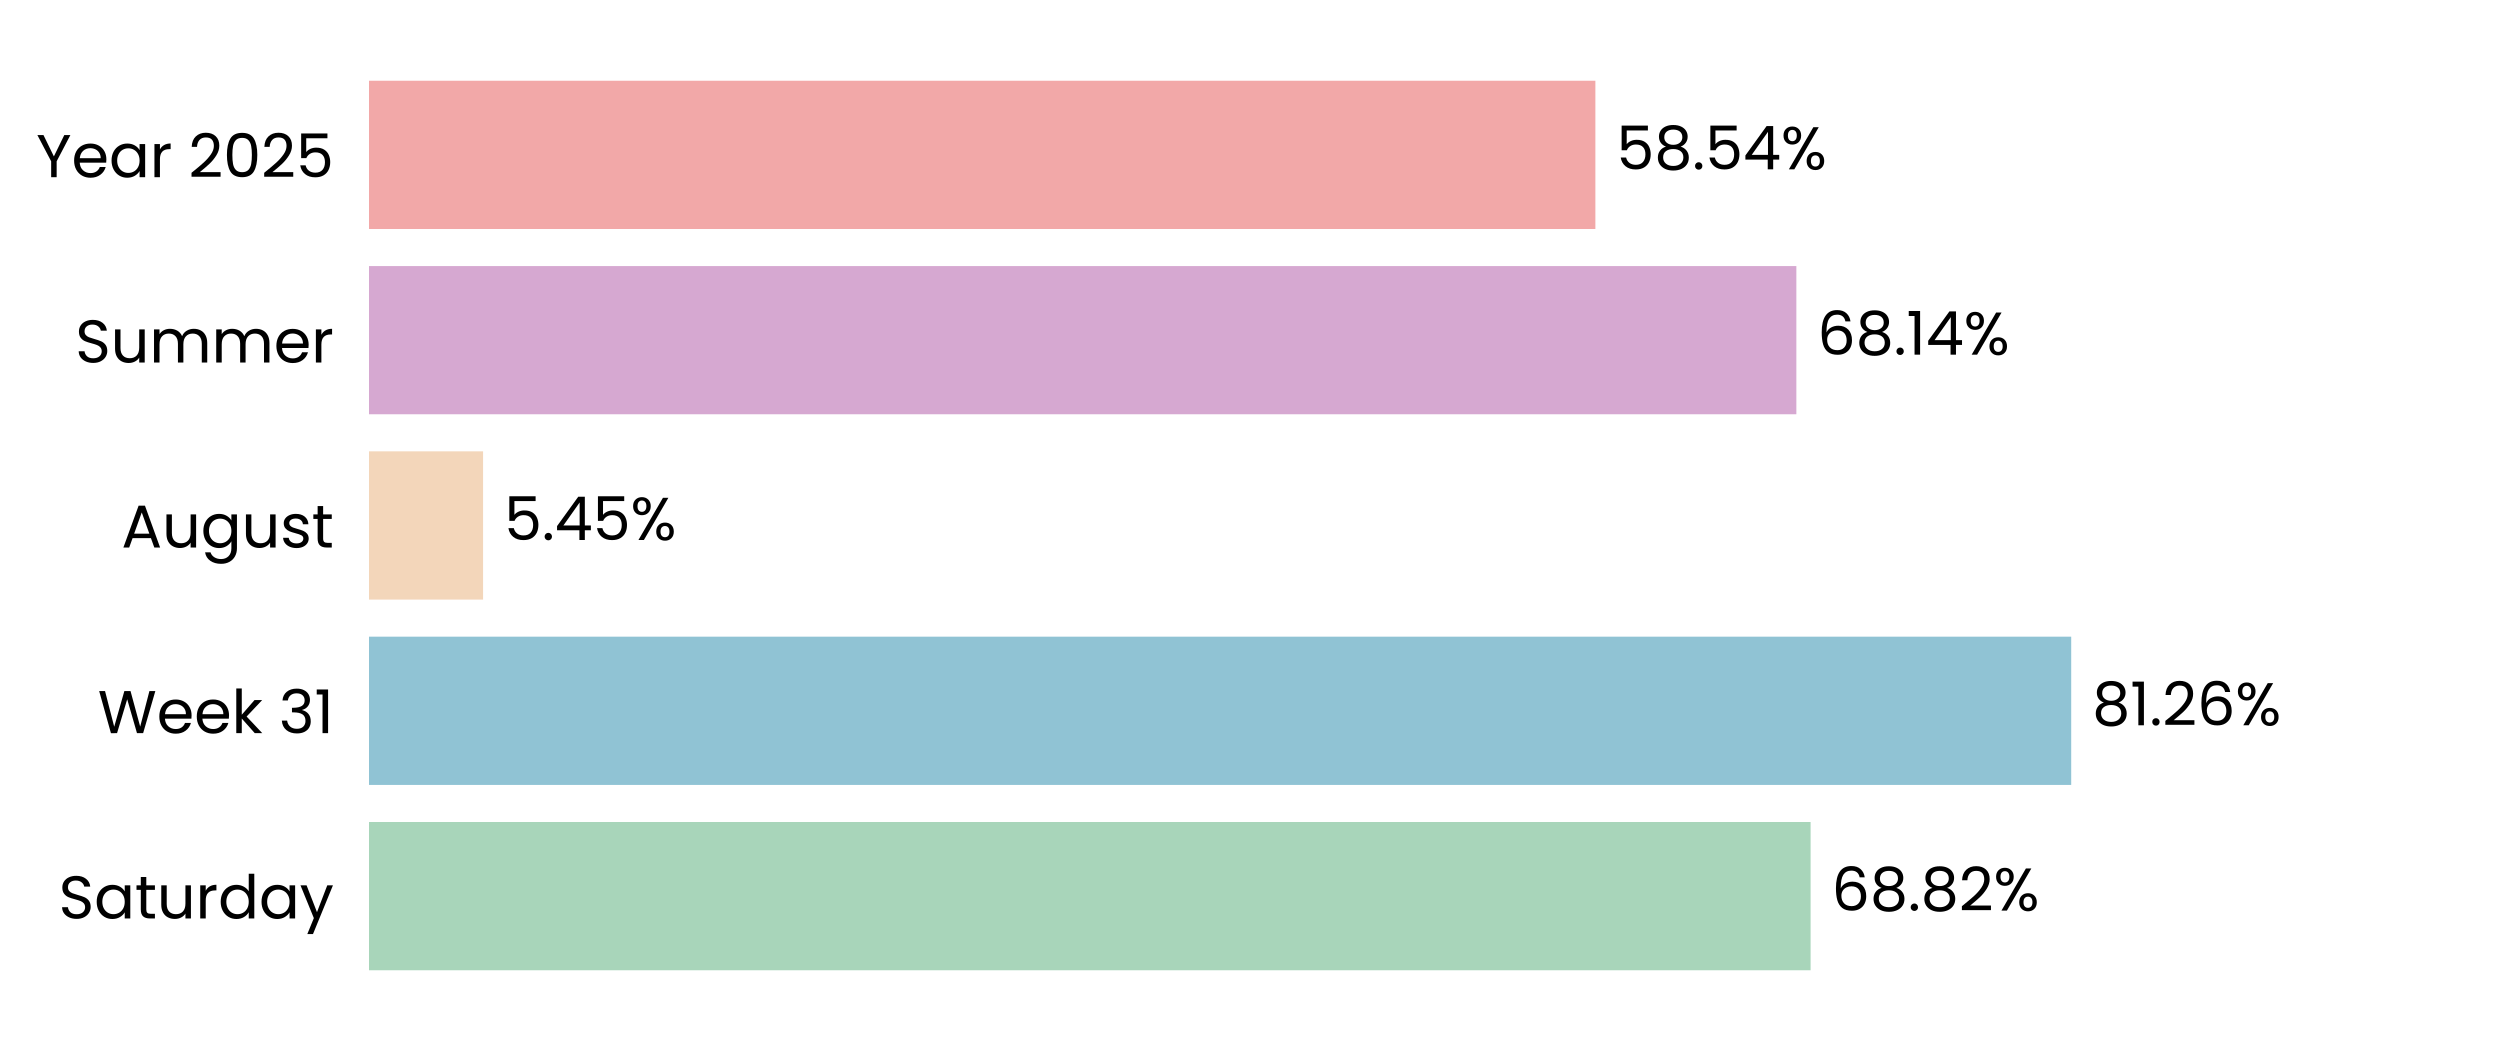
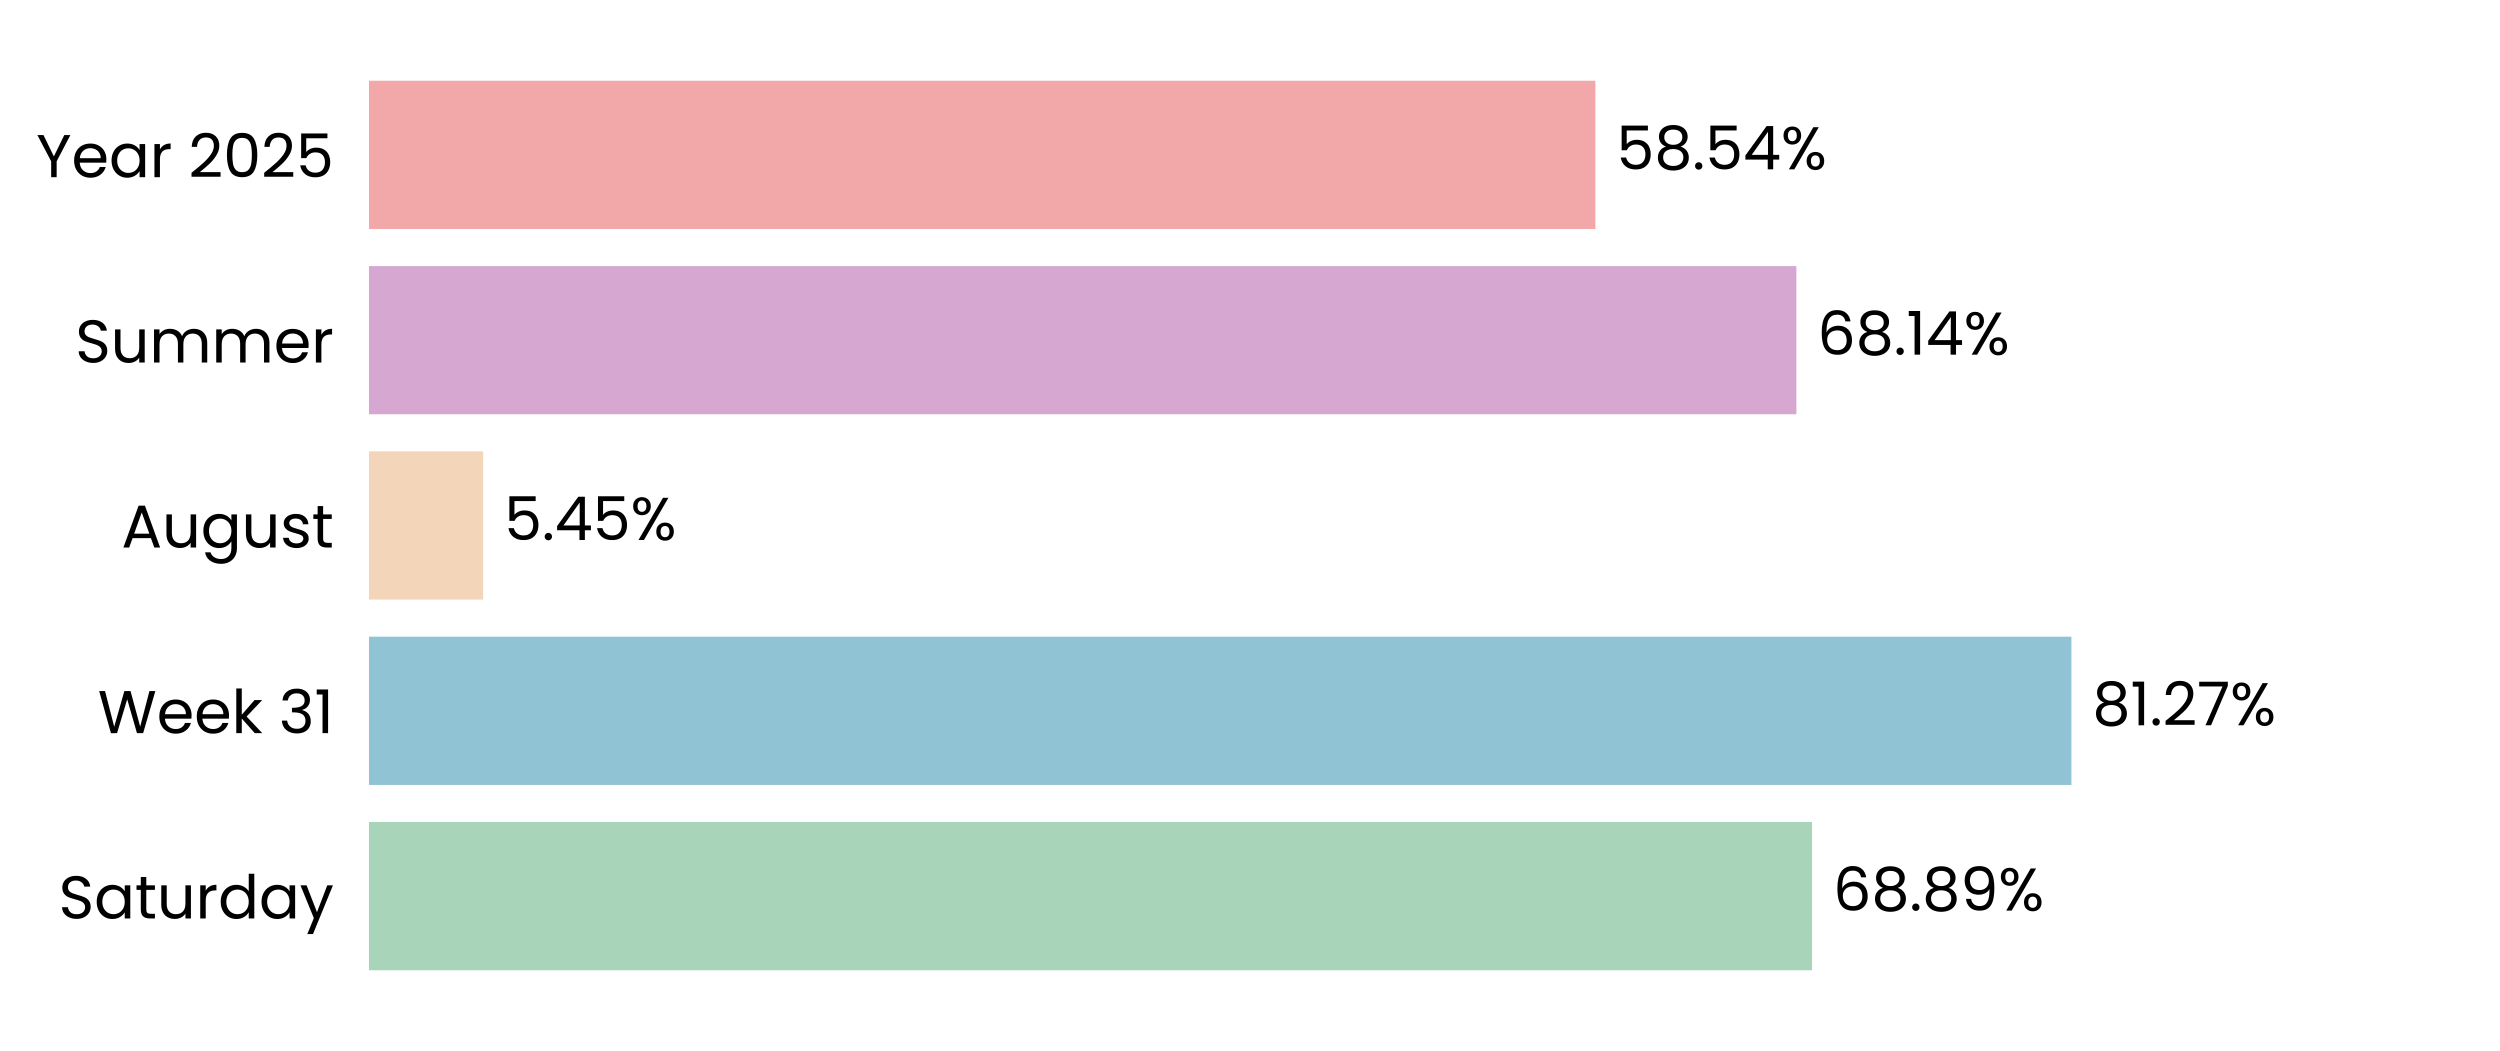
<svg xmlns="http://www.w3.org/2000/svg" xmlns:xlink="http://www.w3.org/1999/xlink" width="496.691pt" height="208.8pt" viewBox="0 0 496.691 208.8" version="1.1">
  <defs>
    <style type="text/css">*{stroke-linejoin: round; stroke-linecap: butt}</style>
  </defs>
  <g id="figure_1">
    <g id="patch_1">
      <path d="M 0 208.8  L 496.691 208.8  L 496.691 0  L 0 0  L 0 208.8  z " style="fill: none" />
    </g>
    <g id="axes_1">
      <g id="patch_2">
        <path d="M 73.311 201.6  L 489.491 201.6  L 489.491 7.2  L 73.311 7.2  L 73.311 201.6  z " style="fill: none" />
      </g>
      <g id="patch_3">
-         <path d="M 73.311 192.764  L 359.724 192.764  L 359.724 163.309  L 73.311 163.309  z " clip-path="url(#pfb05107c71)" style="fill: #a8d5ba" />
+         <path d="M 73.311 192.764  L 360.013 192.764  L 360.013 163.309  L 73.311 163.309  z " clip-path="url(#pd1b674f5e1)" style="fill: #a8d5ba" />
      </g>
      <g id="patch_4">
-         <path d="M 73.311 155.945  L 411.499 155.945  L 411.499 126.491  L 73.311 126.491  z " clip-path="url(#pfb05107c71)" style="fill: #90c3d4" />
+         <path d="M 73.311 155.945  L 411.54 155.945  L 411.54 126.491  L 73.311 126.491  z " clip-path="url(#pd1b674f5e1)" style="fill: #90c3d4" />
      </g>
      <g id="patch_5">
-         <path d="M 73.311 119.127  L 95.976 119.127  L 95.976 89.673  L 73.311 89.673  z " clip-path="url(#pfb05107c71)" style="fill: #f3d6ba" />
+         <path d="M 73.311 119.127  L 95.985 119.127  L 95.985 89.673  L 73.311 89.673  z " clip-path="url(#pd1b674f5e1)" style="fill: #f3d6ba" />
      </g>
      <g id="patch_6">
-         <path d="M 73.311 82.309  L 356.894 82.309  L 356.894 52.855  L 73.311 52.855  z " clip-path="url(#pfb05107c71)" style="fill: #d6a8d1" />
+         <path d="M 73.311 82.309  L 356.897 82.309  L 356.897 52.855  L 73.311 52.855  z " clip-path="url(#pd1b674f5e1)" style="fill: #d6a8d1" />
      </g>
      <g id="patch_7">
-         <path d="M 73.311 45.491  L 316.963 45.491  L 316.963 16.036  L 73.311 16.036  z " clip-path="url(#pfb05107c71)" style="fill: #f2a8a8" />
+         <path d="M 73.311 45.491  L 316.963 45.491  L 316.963 16.036  L 73.311 16.036  z " clip-path="url(#pd1b674f5e1)" style="fill: #f2a8a8" />
      </g>
      <g id="matplotlib.axis_1">
        <g id="ytick_1">
          <g id="text_1">
            <g transform="translate(11.65312 182.4764) scale(0.12 -0.12)">
              <defs>
                <path id="Poppins-Regular-53" d="M 1907 -45  Q 1466 -45 1117 112  Q 768 269 569 547  Q 371 826 365 1190  L 986 1190  Q 1018 877 1245 662  Q 1472 448 1907 448  Q 2323 448 2563 656  Q 2803 864 2803 1190  Q 2803 1446 2662 1606  Q 2522 1766 2310 1849  Q 2099 1933 1741 2029  Q 1299 2144 1033 2259  Q 768 2374 579 2620  Q 390 2867 390 3283  Q 390 3648 576 3929  Q 762 4211 1098 4364  Q 1434 4518 1869 4518  Q 2496 4518 2896 4204  Q 3296 3891 3347 3373  L 2707 3373  Q 2675 3629 2438 3824  Q 2202 4019 1811 4019  Q 1446 4019 1216 3830  Q 986 3642 986 3302  Q 986 3059 1123 2905  Q 1261 2752 1462 2672  Q 1664 2592 2029 2490  Q 2470 2368 2739 2249  Q 3008 2131 3200 1884  Q 3392 1638 3392 1216  Q 3392 890 3219 602  Q 3046 314 2707 134  Q 2368 -45 1907 -45  z " transform="scale(0.015625)" />
                <path id="Poppins-Regular-61" d="M 275 1766  Q 275 2304 492 2710  Q 710 3117 1091 3341  Q 1472 3565 1939 3565  Q 2400 3565 2739 3366  Q 3078 3168 3245 2867  L 3245 3507  L 3834 3507  L 3834 0  L 3245 0  L 3245 653  Q 3072 346 2729 144  Q 2387 -58 1933 -58  Q 1466 -58 1088 172  Q 710 403 492 819  Q 275 1235 275 1766  z M 3245 1760  Q 3245 2157 3085 2451  Q 2925 2746 2653 2902  Q 2381 3059 2054 3059  Q 1728 3059 1459 2905  Q 1190 2752 1030 2457  Q 870 2163 870 1766  Q 870 1363 1030 1065  Q 1190 768 1459 611  Q 1728 454 2054 454  Q 2381 454 2653 611  Q 2925 768 3085 1065  Q 3245 1363 3245 1760  z " transform="scale(0.015625)" />
                <path id="Poppins-Regular-74" d="M 1203 3027  L 1203 960  Q 1203 704 1312 598  Q 1421 493 1690 493  L 2118 493  L 2118 0  L 1594 0  Q 1107 0 864 224  Q 621 448 621 960  L 621 3027  L 166 3027  L 166 3507  L 621 3507  L 621 4390  L 1203 4390  L 1203 3507  L 2118 3507  L 2118 3027  L 1203 3027  z " transform="scale(0.015625)" />
                <path id="Poppins-Regular-75" d="M 3603 3507  L 3603 0  L 3021 0  L 3021 518  Q 2854 250 2556 99  Q 2259 -51 1901 -51  Q 1491 -51 1164 118  Q 838 288 649 627  Q 461 966 461 1453  L 461 3507  L 1037 3507  L 1037 1530  Q 1037 1011 1299 732  Q 1562 454 2016 454  Q 2483 454 2752 742  Q 3021 1030 3021 1581  L 3021 3507  L 3603 3507  z " transform="scale(0.015625)" />
                <path id="Poppins-Regular-72" d="M 1075 2938  Q 1229 3238 1513 3404  Q 1798 3571 2208 3571  L 2208 2970  L 2054 2970  Q 1075 2970 1075 1907  L 1075 0  L 493 0  L 493 3507  L 1075 3507  L 1075 2938  z " transform="scale(0.015625)" />
                <path id="Poppins-Regular-64" d="M 275 1766  Q 275 2304 492 2710  Q 710 3117 1091 3341  Q 1472 3565 1946 3565  Q 2355 3565 2707 3376  Q 3059 3187 3245 2880  L 3245 4736  L 3834 4736  L 3834 0  L 3245 0  L 3245 659  Q 3072 346 2733 144  Q 2394 -58 1939 -58  Q 1472 -58 1091 172  Q 710 403 492 819  Q 275 1235 275 1766  z M 3245 1760  Q 3245 2157 3085 2451  Q 2925 2746 2653 2902  Q 2381 3059 2054 3059  Q 1728 3059 1459 2905  Q 1190 2752 1030 2457  Q 870 2163 870 1766  Q 870 1363 1030 1065  Q 1190 768 1459 611  Q 1728 454 2054 454  Q 2381 454 2653 611  Q 2925 768 3085 1065  Q 3245 1363 3245 1760  z " transform="scale(0.015625)" />
                <path id="Poppins-Regular-79" d="M 3514 3507  L 1402 -1651  L 800 -1651  L 1491 38  L 77 3507  L 723 3507  L 1824 666  L 2912 3507  L 3514 3507  z " transform="scale(0.015625)" />
              </defs>
              <use xlink:href="#Poppins-Regular-53" />
              <use xlink:href="#Poppins-Regular-61" transform="translate(58.7 0)" />
              <use xlink:href="#Poppins-Regular-74" transform="translate(126.3 0)" />
              <use xlink:href="#Poppins-Regular-75" transform="translate(162.7 0)" />
              <use xlink:href="#Poppins-Regular-72" transform="translate(226.7 0)" />
              <use xlink:href="#Poppins-Regular-64" transform="translate(264 0)" />
              <use xlink:href="#Poppins-Regular-61" transform="translate(331.5999 0)" />
              <use xlink:href="#Poppins-Regular-79" transform="translate(399.1999 0)" />
            </g>
          </g>
        </g>
        <g id="ytick_2">
          <g id="text_2">
            <g transform="translate(19.42687 145.6582) scale(0.12 -0.12)">
              <defs>
                <path id="Poppins-Regular-57" d="M 6099 4461  L 4806 0  L 4154 0  L 3117 3590  L 2042 0  L 1395 -6  L 147 4461  L 768 4461  L 1741 678  L 2816 4461  L 3469 4461  L 4493 691  L 5472 4461  L 6099 4461  z " transform="scale(0.015625)" />
                <path id="Poppins-Regular-65" d="M 3693 1888  Q 3693 1722 3674 1536  L 870 1536  Q 902 1018 1225 726  Q 1549 435 2010 435  Q 2387 435 2640 611  Q 2893 787 2995 1082  L 3622 1082  Q 3482 576 3059 259  Q 2637 -58 2010 -58  Q 1510 -58 1116 166  Q 723 390 499 803  Q 275 1216 275 1760  Q 275 2304 492 2713  Q 710 3123 1104 3344  Q 1498 3565 2010 3565  Q 2509 3565 2893 3347  Q 3277 3130 3485 2749  Q 3693 2368 3693 1888  z M 3091 2010  Q 3091 2342 2944 2582  Q 2797 2822 2544 2947  Q 2291 3072 1984 3072  Q 1542 3072 1232 2790  Q 922 2509 877 2010  L 3091 2010  z " transform="scale(0.015625)" />
                <path id="Poppins-Regular-6b" d="M 2451 0  L 1075 1549  L 1075 0  L 493 0  L 493 4736  L 1075 4736  L 1075 1952  L 2426 3507  L 3238 3507  L 1587 1760  L 3245 0  L 2451 0  z " transform="scale(0.015625)" />
                <path id="Poppins-Regular-20" transform="scale(0.015625)" />
                <path id="Poppins-Regular-33" d="M 384 3462  Q 429 4051 838 4384  Q 1248 4717 1901 4717  Q 2336 4717 2653 4560  Q 2970 4403 3133 4134  Q 3296 3866 3296 3526  Q 3296 3130 3069 2842  Q 2842 2554 2477 2470  L 2477 2438  Q 2893 2336 3136 2035  Q 3379 1734 3379 1248  Q 3379 883 3212 592  Q 3046 301 2713 134  Q 2381 -32 1914 -32  Q 1235 -32 800 323  Q 365 678 314 1331  L 877 1331  Q 922 947 1190 704  Q 1459 461 1907 461  Q 2355 461 2588 694  Q 2822 928 2822 1299  Q 2822 1779 2502 1990  Q 2182 2202 1536 2202  L 1389 2202  L 1389 2688  L 1542 2688  Q 2131 2694 2432 2883  Q 2733 3072 2733 3469  Q 2733 3808 2512 4013  Q 2291 4218 1882 4218  Q 1485 4218 1241 4013  Q 998 3808 954 3462  L 384 3462  z " transform="scale(0.015625)" />
                <path id="Poppins-Regular-31" d="M 243 4096  L 243 4627  L 1446 4627  L 1446 0  L 858 0  L 858 4096  L 243 4096  z " transform="scale(0.015625)" />
              </defs>
              <use xlink:href="#Poppins-Regular-57" />
              <use xlink:href="#Poppins-Regular-65" transform="translate(97.59999 0)" />
              <use xlink:href="#Poppins-Regular-65" transform="translate(159.6 0)" />
              <use xlink:href="#Poppins-Regular-6b" transform="translate(221.6 0)" />
              <use xlink:href="#Poppins-Regular-20" transform="translate(273.0999 0)" />
              <use xlink:href="#Poppins-Regular-33" transform="translate(299.7999 0)" />
              <use xlink:href="#Poppins-Regular-31" transform="translate(358.6999 0)" />
            </g>
          </g>
        </g>
        <g id="ytick_3">
          <g id="text_3">
            <g transform="translate(24.11812 108.78) scale(0.12 -0.12)">
              <defs>
                <path id="Poppins-Regular-41" d="M 3130 992  L 1184 992  L 826 0  L 211 0  L 1824 4435  L 2496 4435  L 4102 0  L 3488 0  L 3130 992  z M 2963 1466  L 2157 3718  L 1350 1466  L 2963 1466  z " transform="scale(0.015625)" />
                <path id="Poppins-Regular-67" d="M 1939 3565  Q 2394 3565 2736 3366  Q 3078 3168 3245 2867  L 3245 3507  L 3834 3507  L 3834 -77  Q 3834 -557 3629 -931  Q 3424 -1306 3043 -1517  Q 2662 -1728 2157 -1728  Q 1466 -1728 1005 -1401  Q 544 -1075 461 -512  L 1037 -512  Q 1133 -832 1433 -1027  Q 1734 -1222 2157 -1222  Q 2637 -1222 2941 -921  Q 3245 -621 3245 -77  L 3245 659  Q 3072 352 2733 147  Q 2394 -58 1939 -58  Q 1472 -58 1091 172  Q 710 403 492 819  Q 275 1235 275 1766  Q 275 2304 492 2710  Q 710 3117 1091 3341  Q 1472 3565 1939 3565  z M 3245 1760  Q 3245 2157 3085 2451  Q 2925 2746 2653 2902  Q 2381 3059 2054 3059  Q 1728 3059 1459 2905  Q 1190 2752 1030 2457  Q 870 2163 870 1766  Q 870 1363 1030 1065  Q 1190 768 1459 611  Q 1728 454 2054 454  Q 2381 454 2653 611  Q 2925 768 3085 1065  Q 3245 1363 3245 1760  z " transform="scale(0.015625)" />
                <path id="Poppins-Regular-73" d="M 1734 -58  Q 1331 -58 1011 80  Q 691 218 505 464  Q 320 710 301 1030  L 902 1030  Q 928 768 1149 601  Q 1370 435 1728 435  Q 2061 435 2253 582  Q 2445 730 2445 954  Q 2445 1184 2240 1296  Q 2035 1408 1606 1517  Q 1216 1619 969 1724  Q 723 1830 547 2038  Q 371 2246 371 2586  Q 371 2854 531 3078  Q 691 3302 985 3433  Q 1280 3565 1658 3565  Q 2240 3565 2598 3270  Q 2957 2976 2982 2464  L 2400 2464  Q 2381 2739 2179 2905  Q 1978 3072 1638 3072  Q 1325 3072 1139 2937  Q 954 2803 954 2586  Q 954 2413 1066 2301  Q 1178 2189 1347 2121  Q 1517 2054 1818 1971  Q 2195 1869 2432 1769  Q 2669 1670 2838 1472  Q 3008 1274 3014 954  Q 3014 666 2854 435  Q 2694 205 2403 73  Q 2112 -58 1734 -58  z " transform="scale(0.015625)" />
              </defs>
              <use xlink:href="#Poppins-Regular-41" />
              <use xlink:href="#Poppins-Regular-75" transform="translate(67.39999 0)" />
              <use xlink:href="#Poppins-Regular-67" transform="translate(131.4 0)" />
              <use xlink:href="#Poppins-Regular-75" transform="translate(199 0)" />
              <use xlink:href="#Poppins-Regular-73" transform="translate(263 0)" />
              <use xlink:href="#Poppins-Regular-74" transform="translate(315.2 0)" />
            </g>
          </g>
        </g>
        <g id="ytick_4">
          <g id="text_4">
            <g transform="translate(14.95125 72.02182) scale(0.12 -0.12)">
              <defs>
                <path id="Poppins-Regular-6d" d="M 4710 3571  Q 5120 3571 5440 3401  Q 5760 3232 5945 2893  Q 6131 2554 6131 2067  L 6131 0  L 5555 0  L 5555 1984  Q 5555 2509 5296 2787  Q 5037 3066 4595 3066  Q 4141 3066 3872 2774  Q 3603 2483 3603 1933  L 3603 0  L 3027 0  L 3027 1984  Q 3027 2509 2768 2787  Q 2509 3066 2067 3066  Q 1613 3066 1344 2774  Q 1075 2483 1075 1933  L 1075 0  L 493 0  L 493 3507  L 1075 3507  L 1075 3002  Q 1248 3277 1539 3424  Q 1830 3571 2182 3571  Q 2624 3571 2963 3372  Q 3302 3174 3469 2790  Q 3616 3162 3955 3366  Q 4294 3571 4710 3571  z " transform="scale(0.015625)" />
              </defs>
              <use xlink:href="#Poppins-Regular-53" />
              <use xlink:href="#Poppins-Regular-75" transform="translate(58.7 0)" />
              <use xlink:href="#Poppins-Regular-6d" transform="translate(122.7 0)" />
              <use xlink:href="#Poppins-Regular-6d" transform="translate(225.7 0)" />
              <use xlink:href="#Poppins-Regular-65" transform="translate(328.7 0)" />
              <use xlink:href="#Poppins-Regular-72" transform="translate(390.6999 0)" />
            </g>
          </g>
        </g>
        <g id="ytick_5">
          <g id="text_5">
            <g transform="translate(7.2 35.20364) scale(0.12 -0.12)">
              <defs>
                <path id="Poppins-Regular-59" d="M 3616 4461  L 2163 1683  L 2163 0  L 1581 0  L 1581 1683  L 122 4461  L 768 4461  L 1869 2202  L 2970 4461  L 3616 4461  z " transform="scale(0.015625)" />
                <path id="Poppins-Regular-32" d="M 326 467  Q 1139 1120 1600 1539  Q 2061 1958 2377 2416  Q 2694 2874 2694 3315  Q 2694 3731 2492 3971  Q 2291 4211 1843 4211  Q 1408 4211 1168 3939  Q 928 3667 909 3213  L 346 3213  Q 371 3930 780 4320  Q 1190 4710 1837 4710  Q 2496 4710 2883 4345  Q 3270 3981 3270 3341  Q 3270 2810 2953 2307  Q 2637 1805 2233 1424  Q 1830 1043 1203 538  L 3405 538  L 3405 51  L 326 51  L 326 467  z " transform="scale(0.015625)" />
                <path id="Poppins-Regular-30" d="M 397 2362  Q 397 3462 755 4080  Q 1114 4698 2010 4698  Q 2899 4698 3257 4080  Q 3616 3462 3616 2362  Q 3616 1242 3257 621  Q 2899 0 2010 0  Q 1114 0 755 621  Q 397 1242 397 2362  z M 3040 2362  Q 3040 2918 2966 3305  Q 2893 3693 2665 3929  Q 2438 4166 2010 4166  Q 1574 4166 1347 3929  Q 1120 3693 1046 3305  Q 973 2918 973 2362  Q 973 1786 1046 1395  Q 1120 1005 1347 768  Q 1574 531 2010 531  Q 2438 531 2665 768  Q 2893 1005 2966 1395  Q 3040 1786 3040 2362  z " transform="scale(0.015625)" />
                <path id="Poppins-Regular-35" d="M 3347 4122  L 1101 4122  L 1101 2662  Q 1248 2867 1536 2998  Q 1824 3130 2157 3130  Q 2688 3130 3021 2909  Q 3354 2688 3498 2339  Q 3642 1990 3642 1600  Q 3642 1139 3469 774  Q 3296 410 2941 198  Q 2586 -13 2061 -13  Q 1389 -13 973 332  Q 557 678 467 1254  L 1037 1254  Q 1120 890 1389 685  Q 1658 480 2067 480  Q 2573 480 2829 784  Q 3085 1088 3085 1587  Q 3085 2086 2829 2358  Q 2573 2630 2074 2630  Q 1734 2630 1481 2467  Q 1229 2304 1114 2022  L 563 2022  L 563 4634  L 3347 4634  L 3347 4122  z " transform="scale(0.015625)" />
              </defs>
              <use xlink:href="#Poppins-Regular-59" />
              <use xlink:href="#Poppins-Regular-65" transform="translate(58.39999 0)" />
              <use xlink:href="#Poppins-Regular-61" transform="translate(120.4 0)" />
              <use xlink:href="#Poppins-Regular-72" transform="translate(188 0)" />
              <use xlink:href="#Poppins-Regular-20" transform="translate(225.3 0)" />
              <use xlink:href="#Poppins-Regular-32" transform="translate(252 0)" />
              <use xlink:href="#Poppins-Regular-30" transform="translate(309.4999 0)" />
              <use xlink:href="#Poppins-Regular-32" transform="translate(372.2999 0)" />
              <use xlink:href="#Poppins-Regular-35" transform="translate(429.7999 0)" />
            </g>
          </g>
        </g>
      </g>
      <g id="text_6">
-         <g transform="translate(363.8858 180.9164) scale(0.12 -0.12)">
+         <g transform="translate(364.1748 180.9164) scale(0.12 -0.12)">
          <defs>
            <path id="Poppins-Regular-36" d="M 2976 3526  Q 2835 4237 2099 4237  Q 1530 4237 1248 3798  Q 966 3360 973 2355  Q 1120 2688 1462 2877  Q 1805 3066 2227 3066  Q 2886 3066 3280 2656  Q 3674 2246 3674 1523  Q 3674 1088 3504 742  Q 3334 397 2992 192  Q 2650 -13 2163 -13  Q 1504 -13 1133 281  Q 762 576 614 1094  Q 467 1613 467 2374  Q 467 4723 2106 4723  Q 2733 4723 3091 4384  Q 3450 4045 3514 3526  L 2976 3526  z M 2106 2573  Q 1830 2573 1587 2461  Q 1344 2349 1193 2121  Q 1043 1894 1043 1568  Q 1043 1082 1324 778  Q 1606 474 2131 474  Q 2579 474 2844 752  Q 3110 1030 3110 1504  Q 3110 2003 2854 2288  Q 2598 2573 2106 2573  z " transform="scale(0.015625)" />
            <path id="Poppins-Regular-38" d="M 1242 2406  Q 883 2547 691 2816  Q 499 3085 499 3469  Q 499 3814 672 4092  Q 845 4371 1187 4534  Q 1530 4698 2016 4698  Q 2502 4698 2844 4534  Q 3187 4371 3363 4092  Q 3539 3814 3539 3469  Q 3539 3098 3340 2819  Q 3142 2541 2797 2406  Q 3194 2285 3427 1981  Q 3661 1677 3661 1248  Q 3661 832 3456 521  Q 3251 211 2876 41  Q 2502 -128 2016 -128  Q 1530 -128 1162 41  Q 794 211 589 521  Q 384 832 384 1248  Q 384 1677 614 1984  Q 845 2291 1242 2406  z M 2976 3398  Q 2976 3789 2720 4000  Q 2464 4211 2016 4211  Q 1574 4211 1318 4000  Q 1062 3789 1062 3392  Q 1062 3034 1328 2816  Q 1594 2598 2016 2598  Q 2445 2598 2710 2819  Q 2976 3040 2976 3398  z M 2016 2150  Q 1542 2150 1241 1929  Q 941 1709 941 1267  Q 941 858 1232 608  Q 1523 358 2016 358  Q 2509 358 2797 608  Q 3085 858 3085 1267  Q 3085 1696 2790 1923  Q 2496 2150 2016 2150  z " transform="scale(0.015625)" />
            <path id="Poppins-Regular-2e" d="M 678 -38  Q 512 -38 397 77  Q 282 192 282 358  Q 282 525 397 640  Q 512 755 678 755  Q 838 755 950 640  Q 1062 525 1062 358  Q 1062 192 950 77  Q 838 -38 678 -38  z " transform="scale(0.015625)" />
+             <path id="Poppins-Regular-39" d="M 1146 1242  Q 1210 877 1443 678  Q 1677 480 2074 480  Q 2605 480 2857 896  Q 3110 1312 3098 2298  Q 2963 2010 2649 1846  Q 2336 1683 1952 1683  Q 1523 1683 1187 1859  Q 851 2035 659 2374  Q 467 2714 467 3194  Q 467 3878 864 4297  Q 1261 4717 1990 4717  Q 2886 4717 3248 4134  Q 3610 3552 3610 2400  Q 3610 1594 3466 1069  Q 3322 544 2979 269  Q 2637 -6 2042 -6  Q 1389 -6 1024 346  Q 659 698 608 1242  L 1146 1242  z M 2048 2176  Q 2477 2176 2752 2441  Q 3027 2707 3027 3162  Q 3027 3642 2758 3936  Q 2490 4230 2003 4230  Q 1555 4230 1289 3948  Q 1024 3667 1024 3206  Q 1024 2739 1286 2457  Q 1549 2176 2048 2176  z " transform="scale(0.015625)" />
            <path id="Poppins-Regular-25" d="M 269 3584  Q 269 4019 531 4278  Q 794 4538 1203 4538  Q 1613 4538 1875 4278  Q 2138 4019 2138 3584  Q 2138 3142 1875 2883  Q 1613 2624 1203 2624  Q 794 2624 531 2883  Q 269 3142 269 3584  z M 4006 4467  L 1414 0  L 838 0  L 3430 4467  L 4006 4467  z M 1203 4179  Q 986 4179 861 4028  Q 736 3878 736 3584  Q 736 3290 861 3136  Q 986 2982 1203 2982  Q 1421 2982 1549 3139  Q 1677 3296 1677 3584  Q 1677 3878 1549 4028  Q 1421 4179 1203 4179  z M 2720 883  Q 2720 1325 2982 1584  Q 3245 1843 3654 1843  Q 4064 1843 4323 1584  Q 4582 1325 4582 883  Q 4582 448 4323 185  Q 4064 -77 3654 -77  Q 3245 -77 2982 182  Q 2720 442 2720 883  z M 3648 1478  Q 3430 1478 3302 1328  Q 3174 1178 3174 883  Q 3174 595 3302 444  Q 3430 294 3648 294  Q 3866 294 3994 444  Q 4122 595 4122 883  Q 4122 1178 3994 1328  Q 3866 1478 3648 1478  z " transform="scale(0.015625)" />
          </defs>
          <use xlink:href="#Poppins-Regular-36" />
          <use xlink:href="#Poppins-Regular-38" transform="translate(63.49999 0)" />
          <use xlink:href="#Poppins-Regular-2e" transform="translate(126.6 0)" />
          <use xlink:href="#Poppins-Regular-38" transform="translate(147.6 0)" />
-           <use xlink:href="#Poppins-Regular-32" transform="translate(210.7 0)" />
-           <use xlink:href="#Poppins-Regular-25" transform="translate(268.1999 0)" />
+           <use xlink:href="#Poppins-Regular-39" transform="translate(210.7 0)" />
+           <use xlink:href="#Poppins-Regular-25" transform="translate(273.6999 0)" />
        </g>
      </g>
      <g id="text_7">
-         <g transform="translate(415.6606 144.0982) scale(0.12 -0.12)">
+         <g transform="translate(415.7019 144.0982) scale(0.12 -0.12)">
+           <defs>
+             <path id="Poppins-Regular-37" d="M 3245 4173  L 1466 0  L 877 0  L 2682 4115  L 211 4115  L 211 4614  L 3245 4614  L 3245 4173  z " transform="scale(0.015625)" />
+           </defs>
          <use xlink:href="#Poppins-Regular-38" />
          <use xlink:href="#Poppins-Regular-31" transform="translate(63.09999 0)" />
          <use xlink:href="#Poppins-Regular-2e" transform="translate(95.09998 0)" />
          <use xlink:href="#Poppins-Regular-32" transform="translate(116.1 0)" />
-           <use xlink:href="#Poppins-Regular-36" transform="translate(173.5999 0)" />
-           <use xlink:href="#Poppins-Regular-25" transform="translate(237.0999 0)" />
+           <use xlink:href="#Poppins-Regular-37" transform="translate(173.5999 0)" />
+           <use xlink:href="#Poppins-Regular-25" transform="translate(228.1999 0)" />
        </g>
      </g>
      <g id="text_8">
-         <g transform="translate(100.1373 107.28) scale(0.12 -0.12)">
+         <g transform="translate(100.1467 107.28) scale(0.12 -0.12)">
          <defs>
            <path id="Poppins-Regular-34" d="M 256 1030  L 256 1472  L 2502 4582  L 3200 4582  L 3200 1536  L 3840 1536  L 3840 1030  L 3200 1030  L 3200 0  L 2624 0  L 2624 1030  L 256 1030  z M 2650 3974  L 928 1536  L 2650 1536  L 2650 3974  z " transform="scale(0.015625)" />
          </defs>
          <use xlink:href="#Poppins-Regular-35" />
          <use xlink:href="#Poppins-Regular-2e" transform="translate(62.79999 0)" />
          <use xlink:href="#Poppins-Regular-34" transform="translate(83.79997 0)" />
          <use xlink:href="#Poppins-Regular-35" transform="translate(146.7 0)" />
          <use xlink:href="#Poppins-Regular-25" transform="translate(209.5 0)" />
        </g>
      </g>
      <g id="text_9">
-         <g transform="translate(361.0554 70.46182) scale(0.12 -0.12)">
+         <g transform="translate(361.0585 70.46182) scale(0.12 -0.12)">
          <use xlink:href="#Poppins-Regular-36" />
          <use xlink:href="#Poppins-Regular-38" transform="translate(63.49999 0)" />
          <use xlink:href="#Poppins-Regular-2e" transform="translate(126.6 0)" />
          <use xlink:href="#Poppins-Regular-31" transform="translate(147.6 0)" />
          <use xlink:href="#Poppins-Regular-34" transform="translate(179.5999 0)" />
          <use xlink:href="#Poppins-Regular-25" transform="translate(242.4999 0)" />
        </g>
      </g>
      <g id="text_10">
-         <g transform="translate(321.1244 33.64364) scale(0.12 -0.12)">
+         <g transform="translate(321.1252 33.64364) scale(0.12 -0.12)">
          <use xlink:href="#Poppins-Regular-35" />
          <use xlink:href="#Poppins-Regular-38" transform="translate(62.79999 0)" />
          <use xlink:href="#Poppins-Regular-2e" transform="translate(125.9 0)" />
          <use xlink:href="#Poppins-Regular-35" transform="translate(146.9 0)" />
          <use xlink:href="#Poppins-Regular-34" transform="translate(209.7 0)" />
          <use xlink:href="#Poppins-Regular-25" transform="translate(272.5999 0)" />
        </g>
      </g>
    </g>
  </g>
  <defs>
-     <clipPath id="pfb05107c71">
+     <clipPath id="pd1b674f5e1">
      <rect x="73.311" y="7.2" width="416.18" height="194.4" />
    </clipPath>
  </defs>
</svg>
